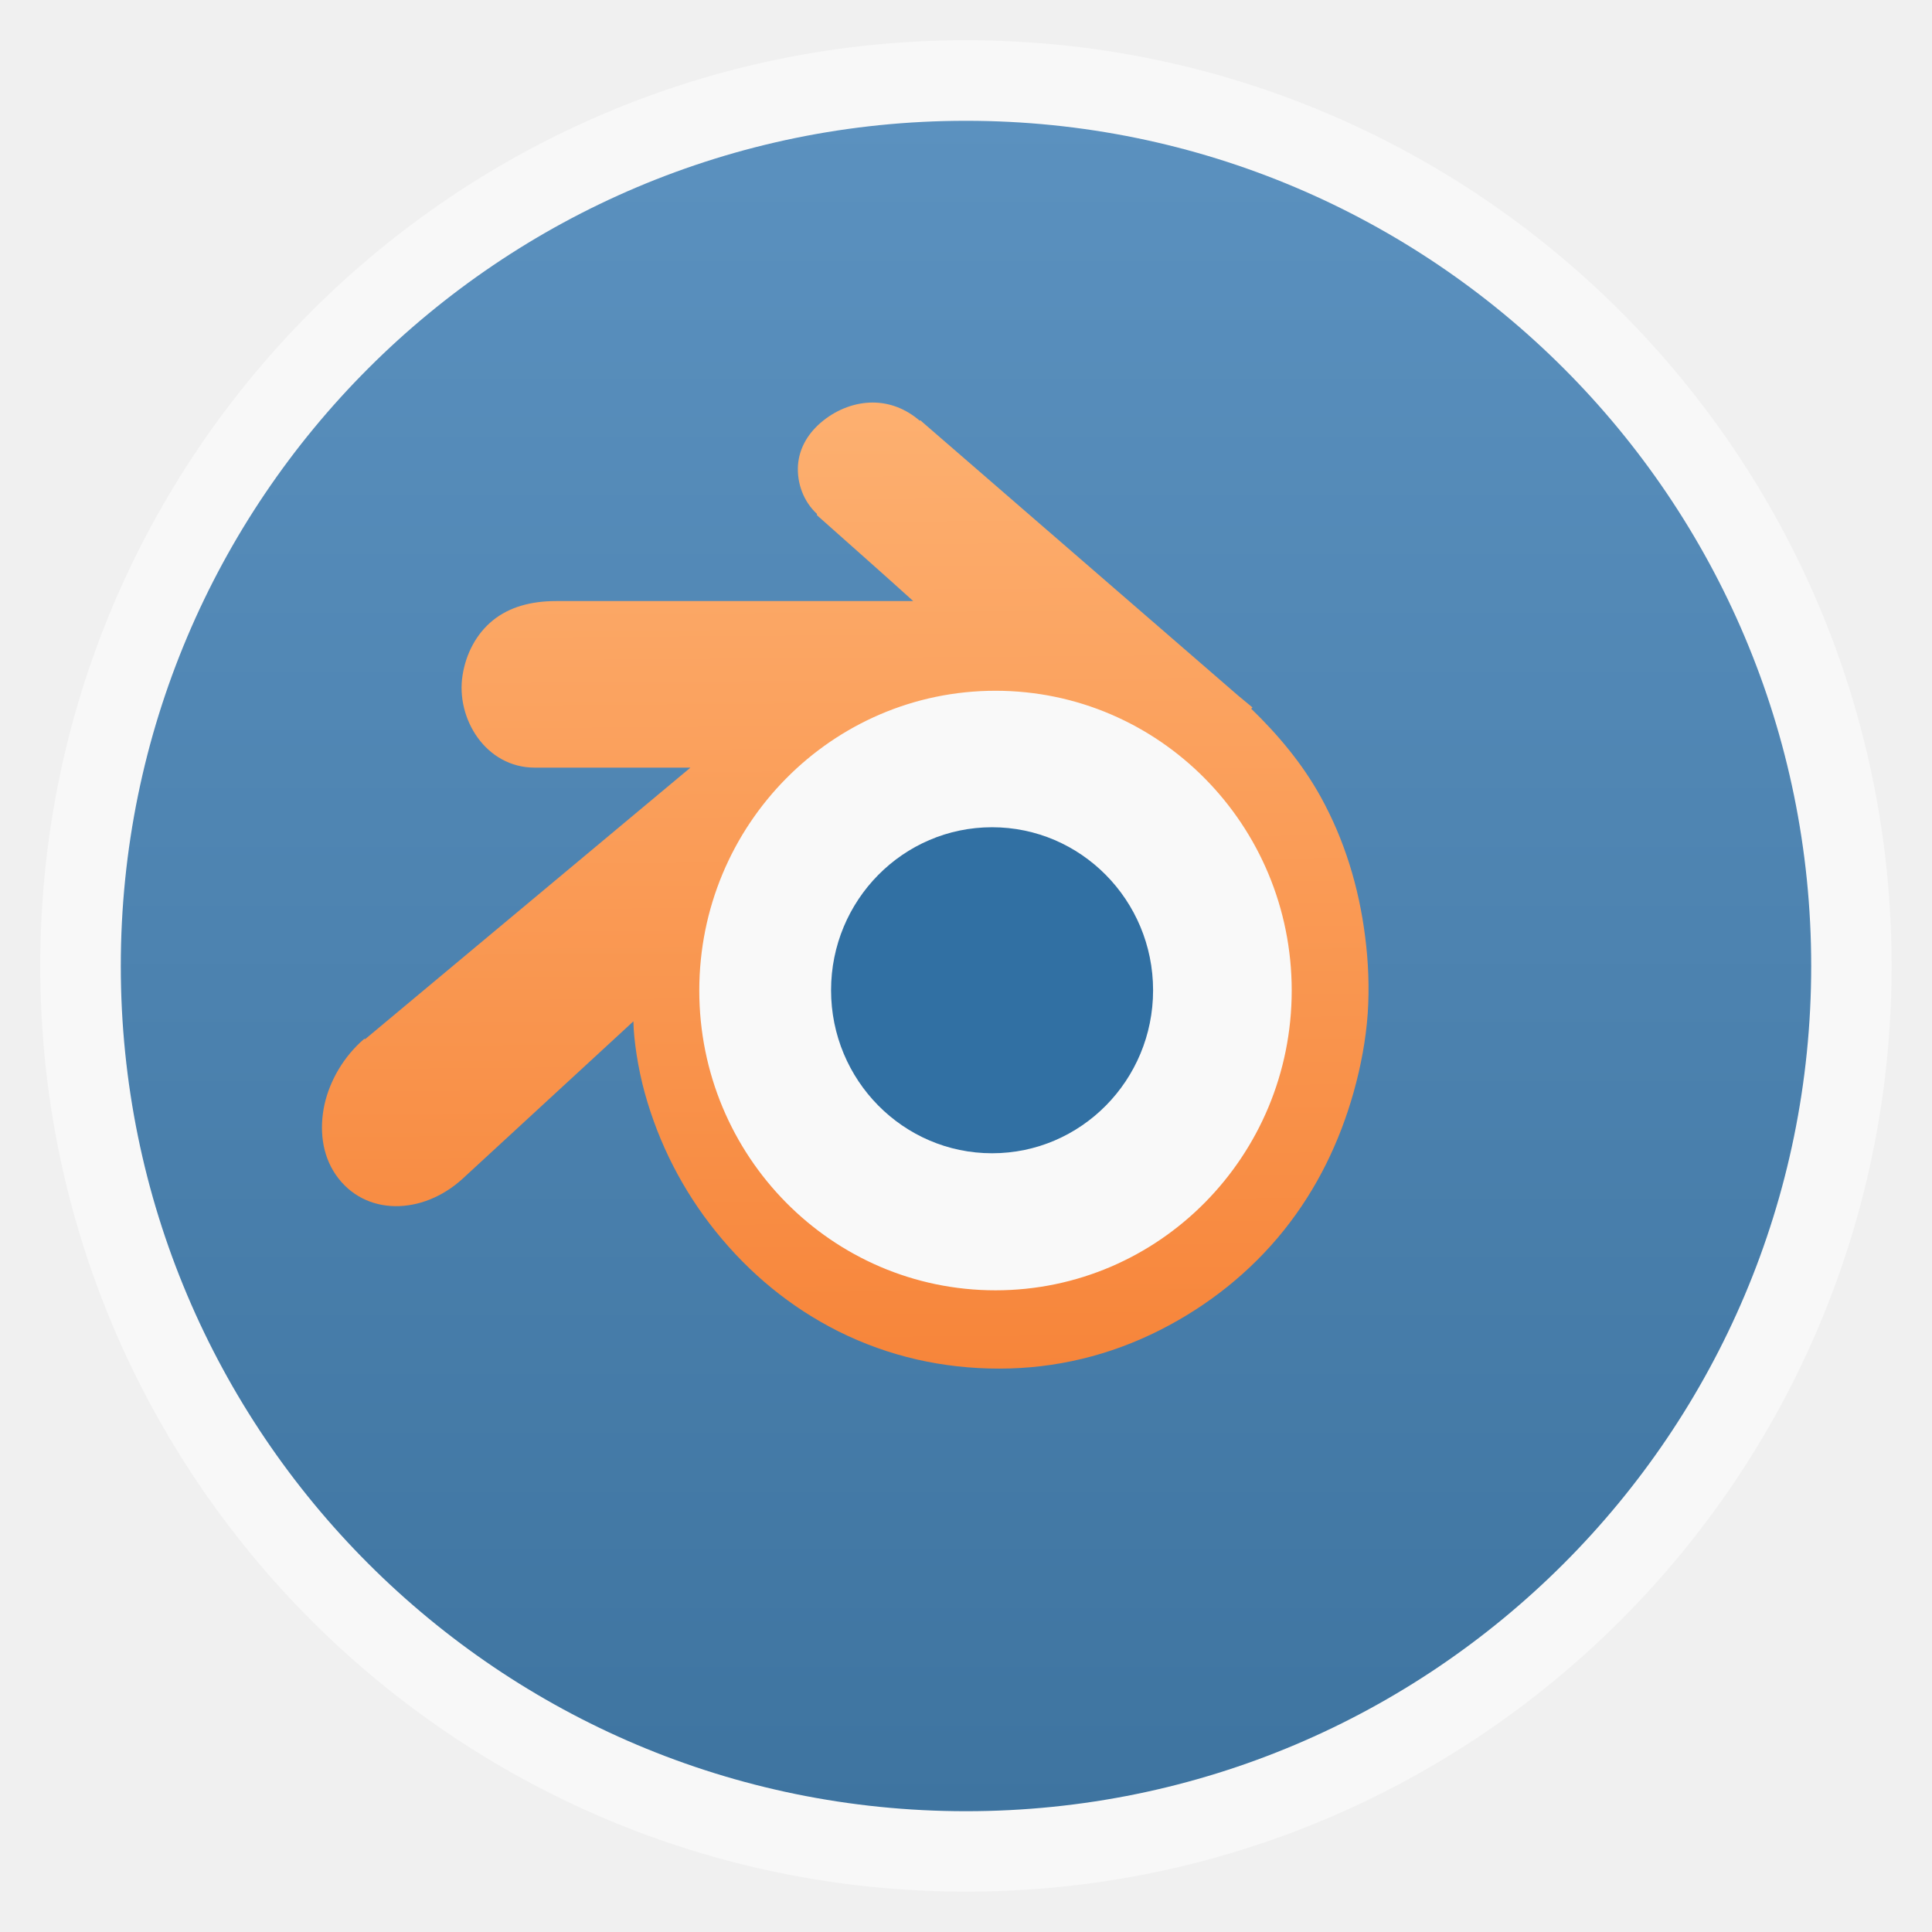
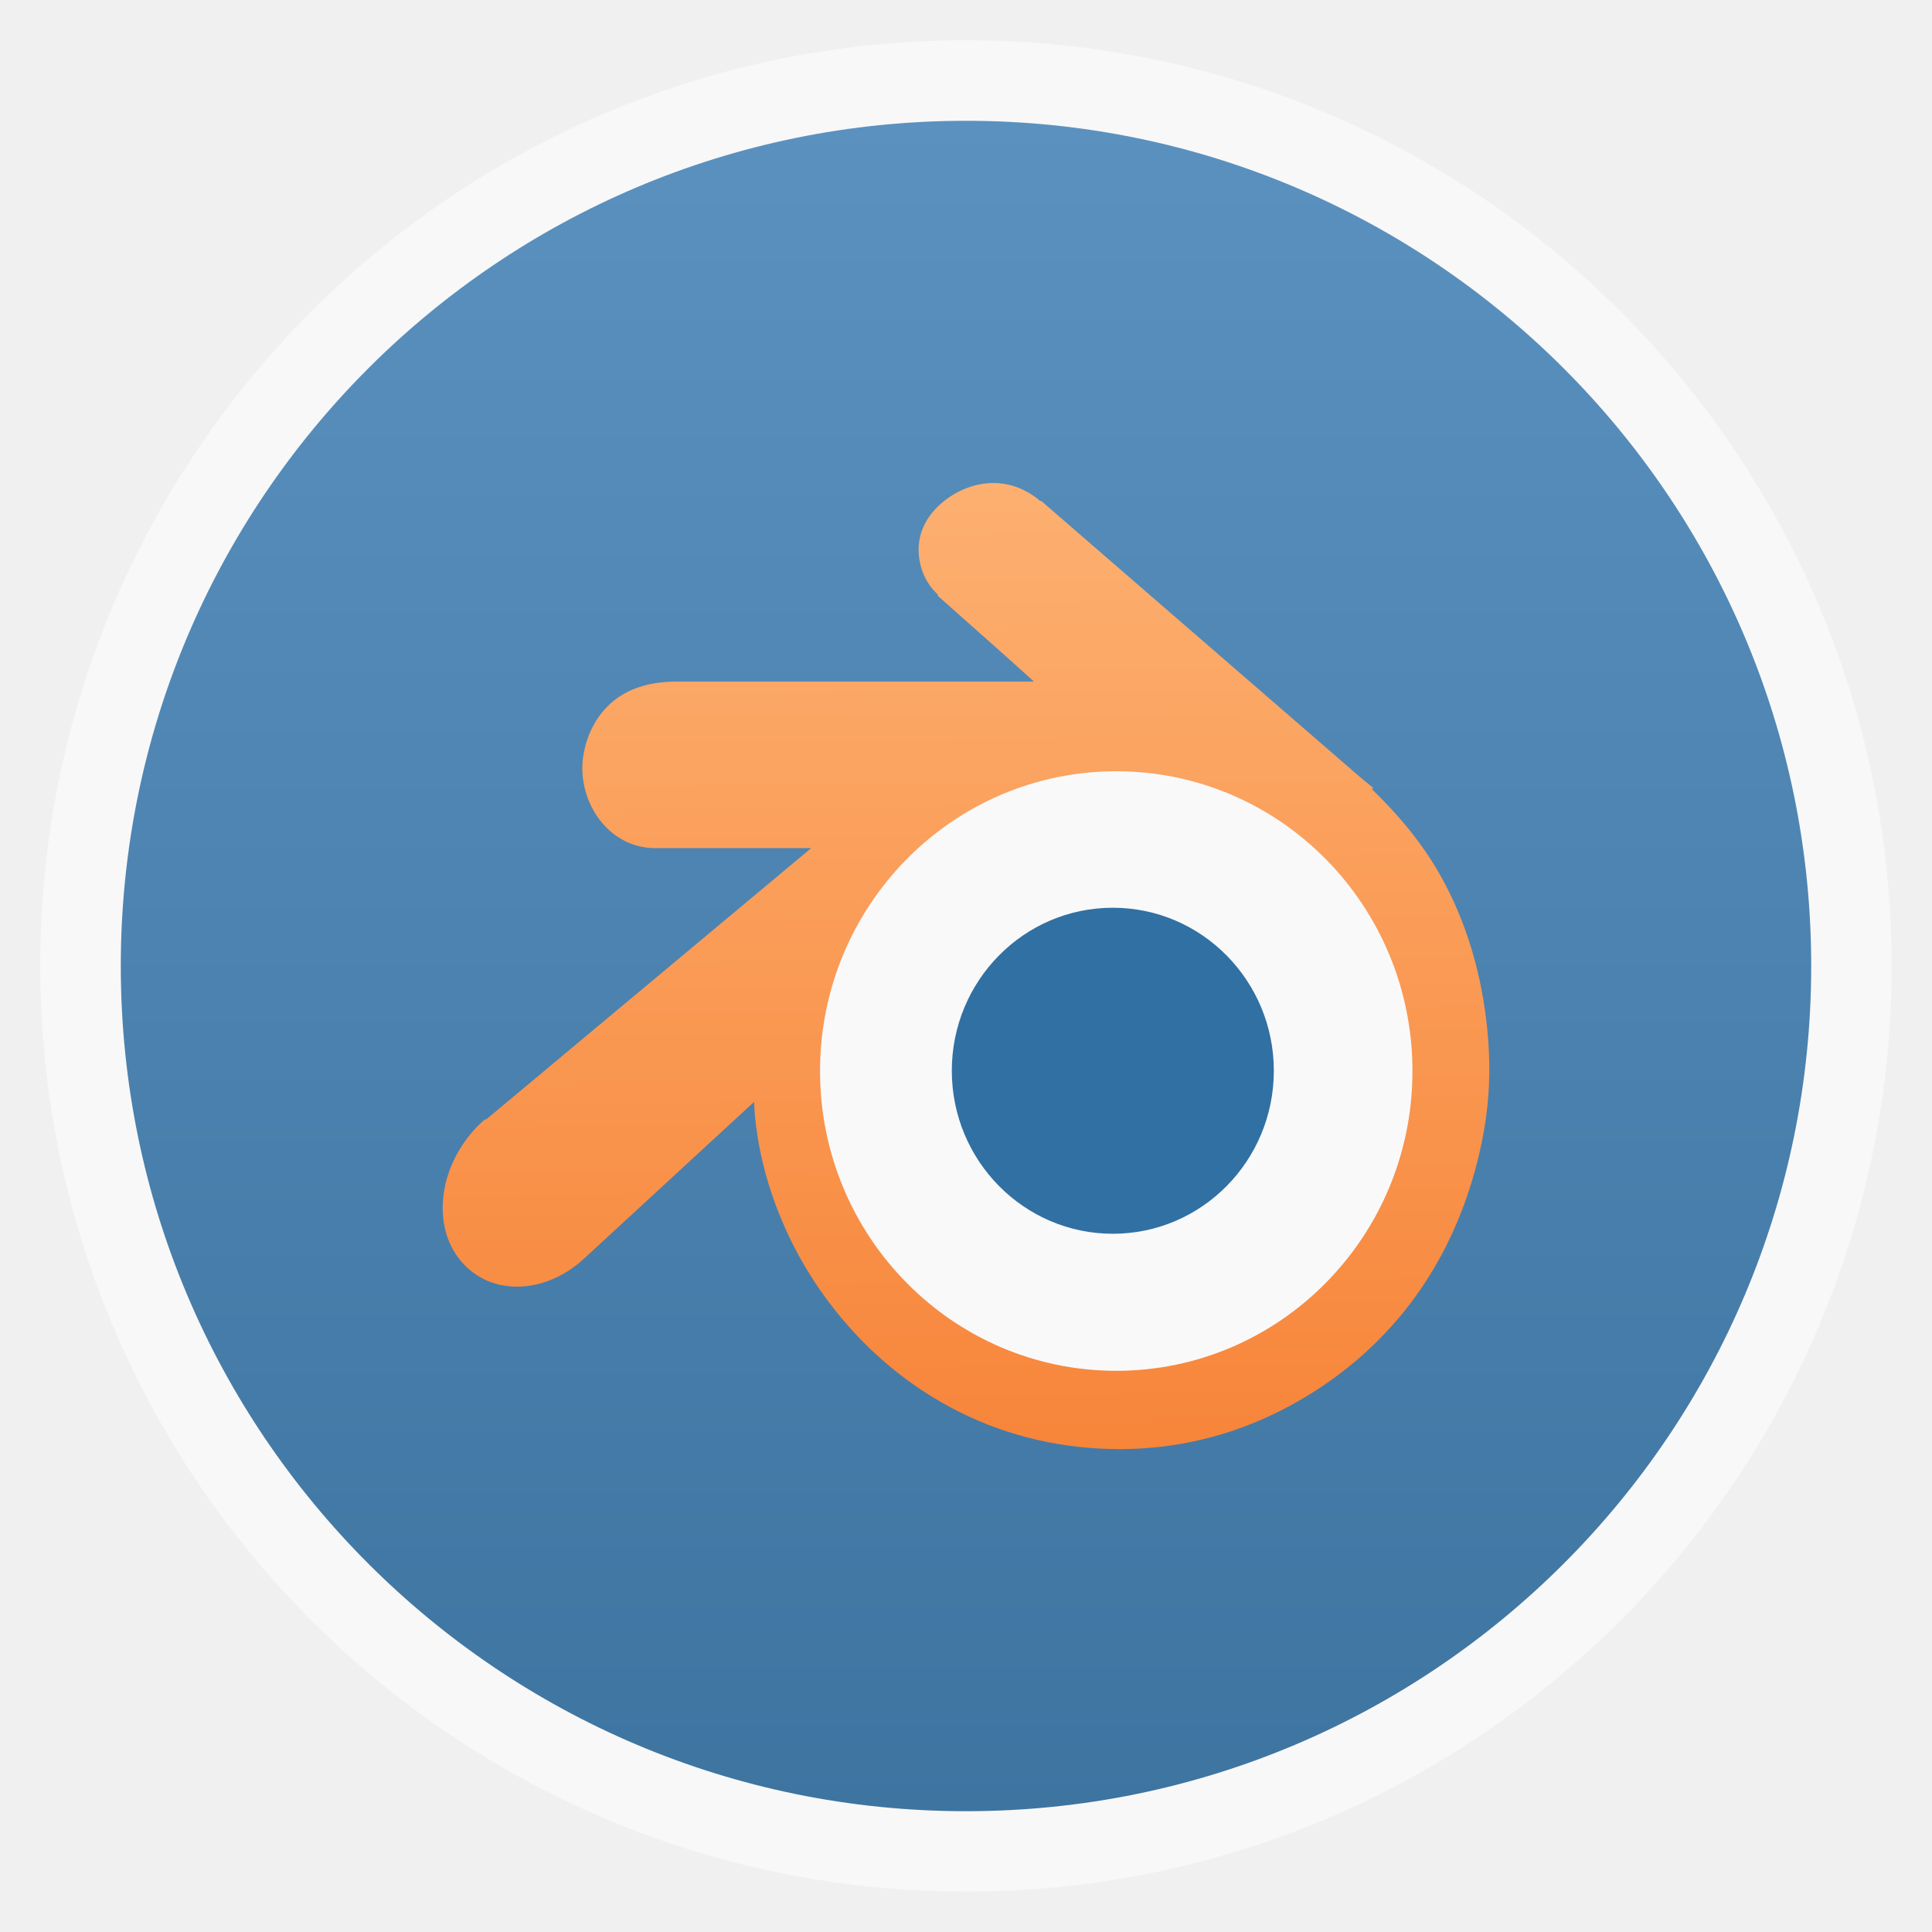
- <svg xmlns="http://www.w3.org/2000/svg" xmlns:xlink="http://www.w3.org/1999/xlink" width="48" viewBox="0 0 13.547 13.547" height="48">
-   <defs>
+ <svg xmlns="http://www.w3.org/2000/svg" xmlns:xlink="http://www.w3.org/1999/xlink" width="48" viewBox="0 0 13.547 13.547" height="48" id="svg2" version="1.1">
+   <defs id="defs4">
    <linearGradient id="linearGradient4460">
-       <stop offset="0" style="stop-color:#3e74a0" />
-       <stop offset="1" style="stop-color:#5b91bf" />
+       <stop offset="0" style="stop-color:#3e74a0" id="stop7" />
+       <stop offset="1" style="stop-color:#5b91bf" id="stop9" />
    </linearGradient>
    <linearGradient id="linearGradient3863">
-       <stop offset="0" style="stop-color:#f7853a" />
-       <stop offset="1" style="stop-color:#fdb273" />
+       <stop offset="0" style="stop-color:#f7853a" id="stop12" />
+       <stop offset="1" style="stop-color:#fdb273" id="stop14" />
    </linearGradient>
    <linearGradient xlink:href="#linearGradient3863" id="linearGradient3869" y1="10.169" x1="7.823" y2="3.028" x2="7.771" gradientUnits="userSpaceOnUse" />
    <linearGradient gradientTransform="matrix(1.10528 0 0 1.10528 -134.2825 -295.7705)" xlink:href="#linearGradient4460" id="linearGradient3012" y1="279.096" y2="268.33" gradientUnits="userSpaceOnUse" x2="0" />
  </defs>
-   <g style="fill-rule:evenodd">
-     <rect width="12.982" x=".282" y=".282" rx="6.491" height="12.982" style="opacity:.5;fill:#fff" />
-     <rect width="11.853" x=".847" y=".847" rx="5.926" height="11.853" style="fill:url(#linearGradient3012)" />
+   <g style="fill-rule:evenodd" id="g18">
+     <rect width="12.982" x=".282" y=".282" rx="6.491" height="12.982" style="opacity:.5;fill:#fff" id="rect20" />
+     <rect width="11.853" x=".847" y=".847" rx="5.926" height="11.853" style="fill:url(#linearGradient3012)" id="rect22" />
  </g>
-   <g transform="translate(-.84667 -.56444)">
-     <path style="fill:#f9f9f9" d="m 28.311,25.263 a 3.318,3.804 0 1 1 -6.635,0 3.318,3.804 0 1 1 6.635,0 z" transform="matrix(.68054 0 0 .59349 -9.20784 -7.39982)" />
-     <path style="fill:url(#linearGradient3869);fill-rule:evenodd;line-height:normal;color:#000" d="m 6.966,3.387 c -0.121,0 -0.244,0.045 -0.346,0.126 -0.102,0.081 -0.169,0.188 -0.178,0.314 -0.008,0.126 0.039,0.254 0.133,0.341 l 0,0.009 C 6.796,4.374 7.027,4.577 7.25,4.779 l -2.503,0 c -0.178,0 -0.329,0.042 -0.444,0.135 -0.115,0.093 -0.189,0.232 -0.213,0.386 -0.048,0.303 0.163,0.647 0.506,0.647 l 1.092,0 -2.281,1.904 c 2.293e-4,0 -0.002,-0.005 -0.009,0 C 3.258,7.972 3.16,8.139 3.122,8.309 3.085,8.48 3.103,8.66 3.202,8.803 3.404,9.094 3.808,9.087 4.09,8.83 L 5.288,7.726 c 0.002,0.129 0.032,0.33 0.08,0.503 0.098,0.354 0.266,0.683 0.497,0.97 0.237,0.295 0.526,0.533 0.861,0.701 0.353,0.176 0.732,0.261 1.127,0.261 0.395,0 0.775,-0.092 1.127,-0.27 C 9.316,9.721 9.614,9.485 9.85,9.19 10.081,8.901 10.24,8.573 10.339,8.22 c 0.05,-0.179 0.085,-0.365 0.098,-0.548 0.012,-0.18 0.005,-0.36 -0.018,-0.539 C 10.375,6.783 10.273,6.452 10.108,6.153 9.979,5.919 9.807,5.715 9.62,5.534 l 0.009,-0.009 -0.098,-0.081 -2.219,-1.922 c 1.456e-4,1.161e-4 -0.008,-0.008 -0.009,-0.009 -0.001,0 -0.008,0 -0.009,0 -0.096,-0.082 -0.209,-0.126 -0.328,-0.126 z m 0.861,2.021 c 1.147,0 2.077,0.941 2.077,2.102 0,1.161 -0.93,2.102 -2.077,2.102 -1.147,0 -2.077,-0.941 -2.077,-2.102 0,-1.161 0.93,-2.102 2.077,-2.102 z" />
-     <path style="fill:#3170a3" d="m 8.932,7.508 c 0,0.631 -0.505,1.143 -1.129,1.143 -0.623,0 -1.129,-0.512 -1.129,-1.143 0,-0.631 0.505,-1.143 1.129,-1.143 0.623,0 1.129,0.512 1.129,1.143 z" />
+   <g id="g24">
+     <path style="fill:#f9f9f9" d="m 28.311,25.263 a 3.318,3.804 0 1 1 -6.635,0 3.318,3.804 0 1 1 6.635,0 z" transform="matrix(0.68054,0,0,0.59349,-9.20784,-7.39982)" id="path26" />
+     <path style="line-height:normal;color:#000000;fill:url(#linearGradient3869);fill-rule:evenodd" d="m 6.966,3.387 c -0.121,0 -0.244,0.045 -0.346,0.126 -0.102,0.081 -0.169,0.188 -0.178,0.314 -0.008,0.126 0.039,0.254 0.133,0.341 l 0,0.009 C 6.796,4.374 7.027,4.577 7.25,4.779 l -2.503,0 c -0.178,0 -0.329,0.042 -0.444,0.135 -0.115,0.093 -0.189,0.232 -0.213,0.386 -0.048,0.303 0.163,0.647 0.506,0.647 l 1.092,0 -2.281,1.904 c 2.293e-4,0 -0.002,-0.005 -0.009,0 C 3.258,7.972 3.16,8.139 3.122,8.309 3.085,8.48 3.103,8.66 3.202,8.803 3.404,9.094 3.808,9.087 4.09,8.83 L 5.288,7.726 c 0.002,0.129 0.032,0.33 0.08,0.503 0.098,0.354 0.266,0.683 0.497,0.97 0.237,0.295 0.526,0.533 0.861,0.701 0.353,0.176 0.732,0.261 1.127,0.261 0.395,0 0.775,-0.092 1.127,-0.27 C 9.316,9.721 9.614,9.485 9.85,9.19 10.081,8.901 10.24,8.573 10.339,8.22 c 0.05,-0.179 0.085,-0.365 0.098,-0.548 0.012,-0.18 0.005,-0.36 -0.018,-0.539 C 10.375,6.783 10.273,6.452 10.108,6.153 9.979,5.919 9.807,5.715 9.62,5.534 l 0.009,-0.009 -0.098,-0.081 -2.219,-1.922 c 1.456e-4,1.161e-4 -0.008,-0.008 -0.009,-0.009 -0.001,0 -0.008,0 -0.009,0 -0.096,-0.082 -0.209,-0.126 -0.328,-0.126 z m 0.861,2.021 c 1.147,0 2.077,0.941 2.077,2.102 0,1.161 -0.93,2.102 -2.077,2.102 -1.147,0 -2.077,-0.941 -2.077,-2.102 0,-1.161 0.93,-2.102 2.077,-2.102 z" id="path28" />
+     <path style="fill:#3170a3" d="m 8.932,7.508 c 0,0.631 -0.505,1.143 -1.129,1.143 -0.623,0 -1.129,-0.512 -1.129,-1.143 0,-0.631 0.505,-1.143 1.129,-1.143 0.623,0 1.129,0.512 1.129,1.143 z" id="path30" />
  </g>
</svg>
